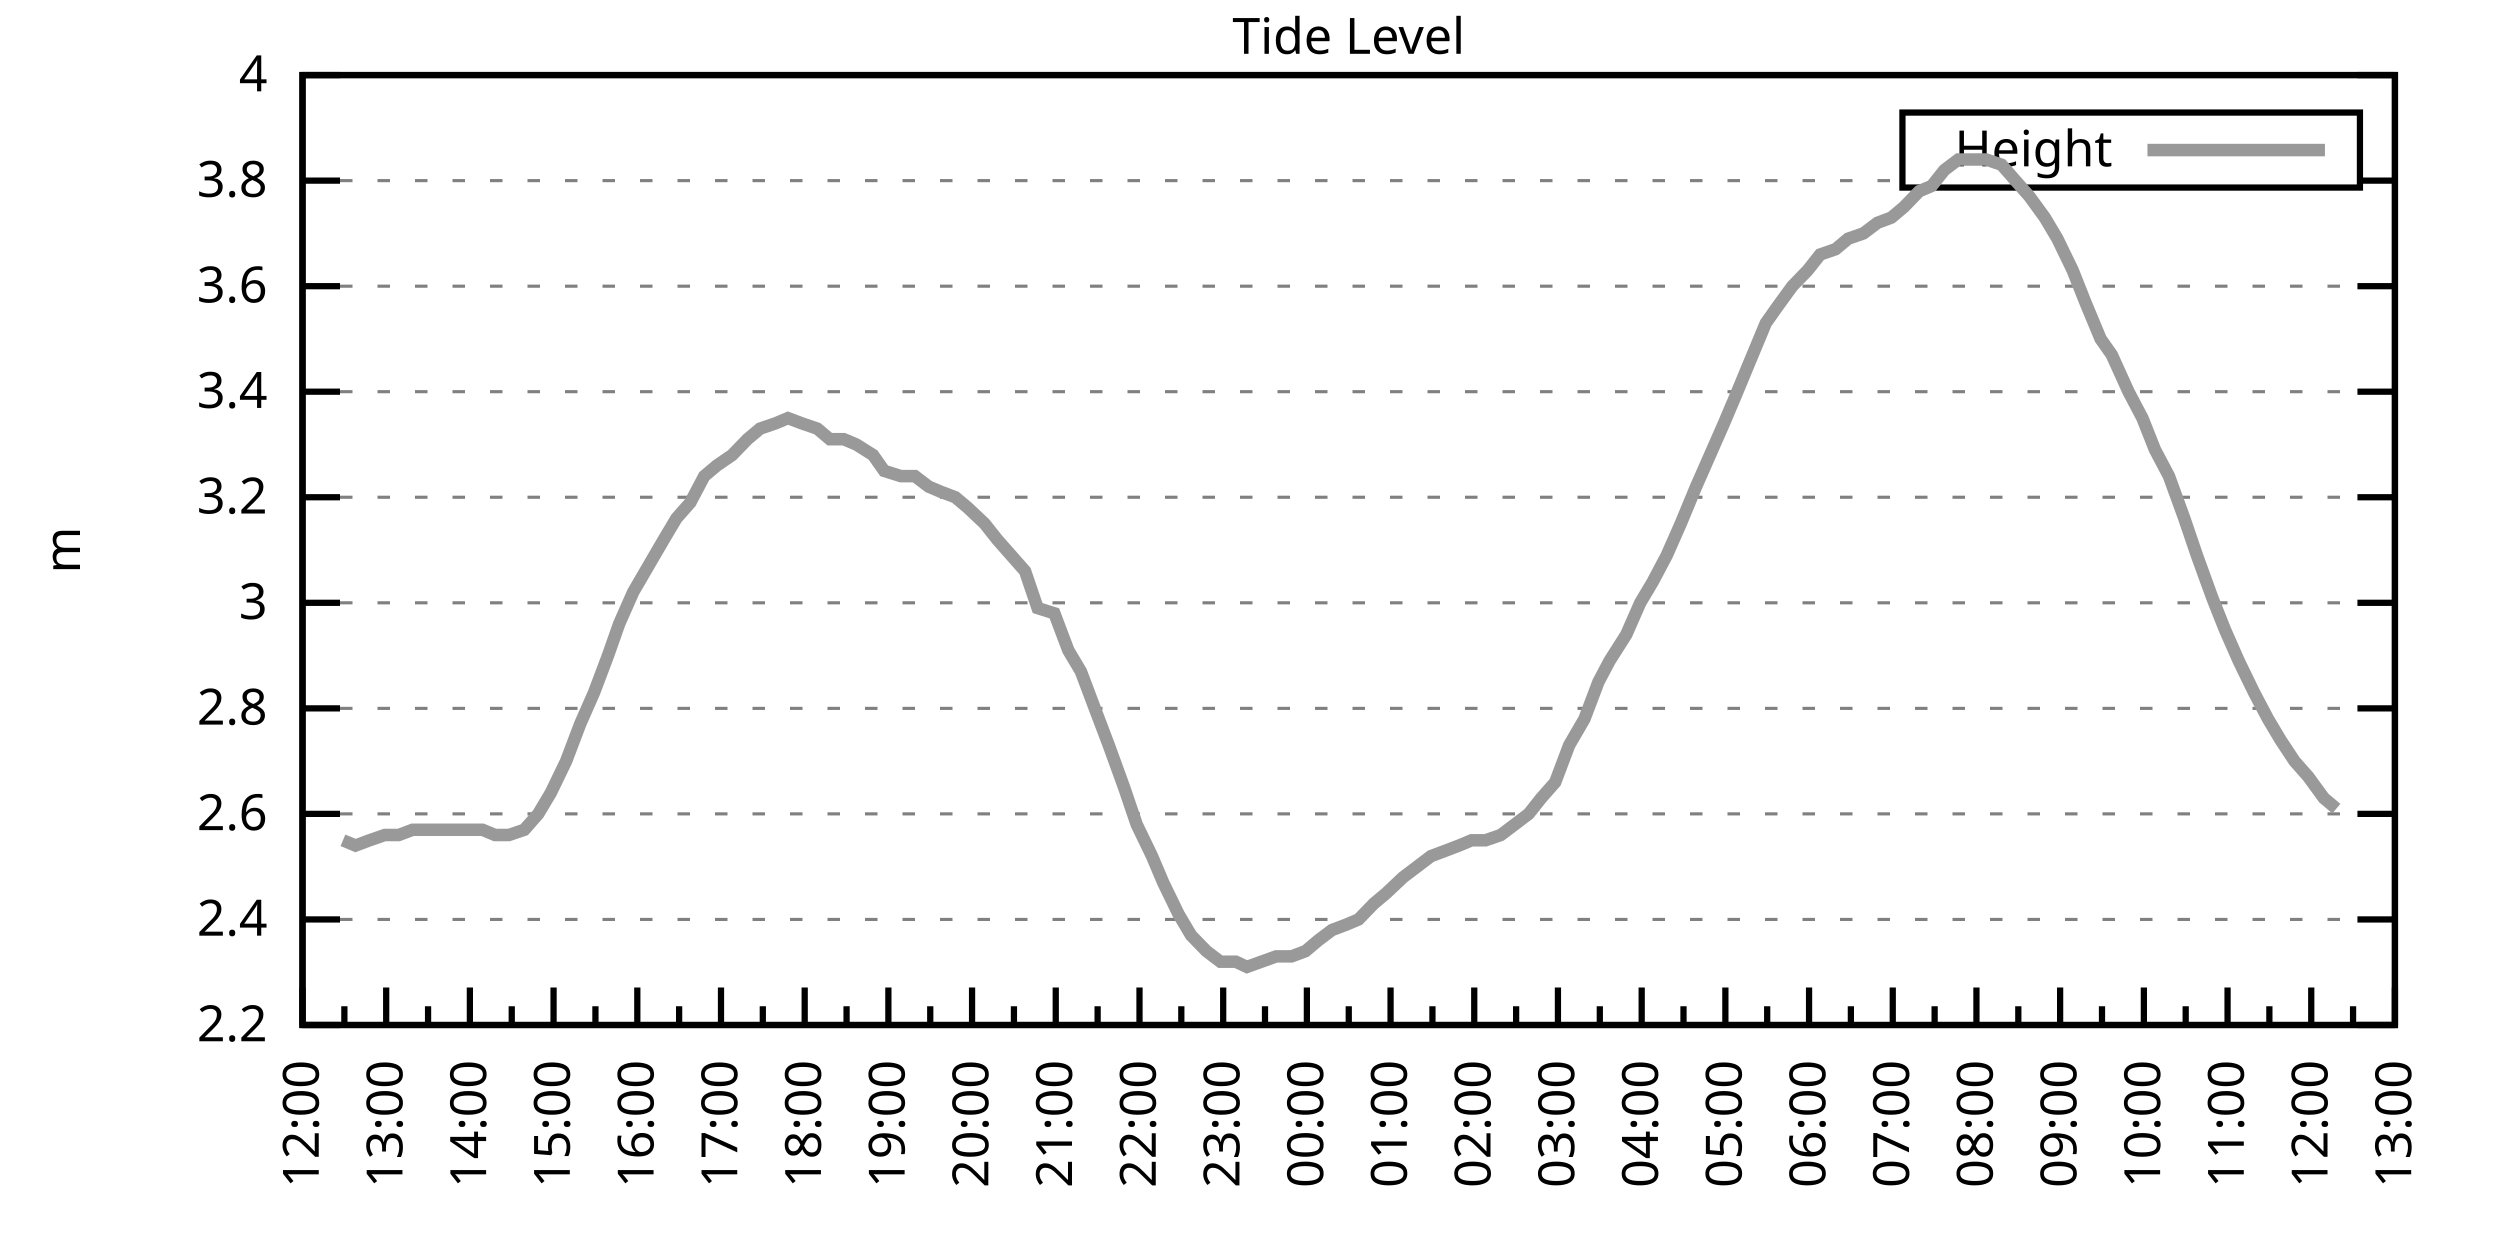
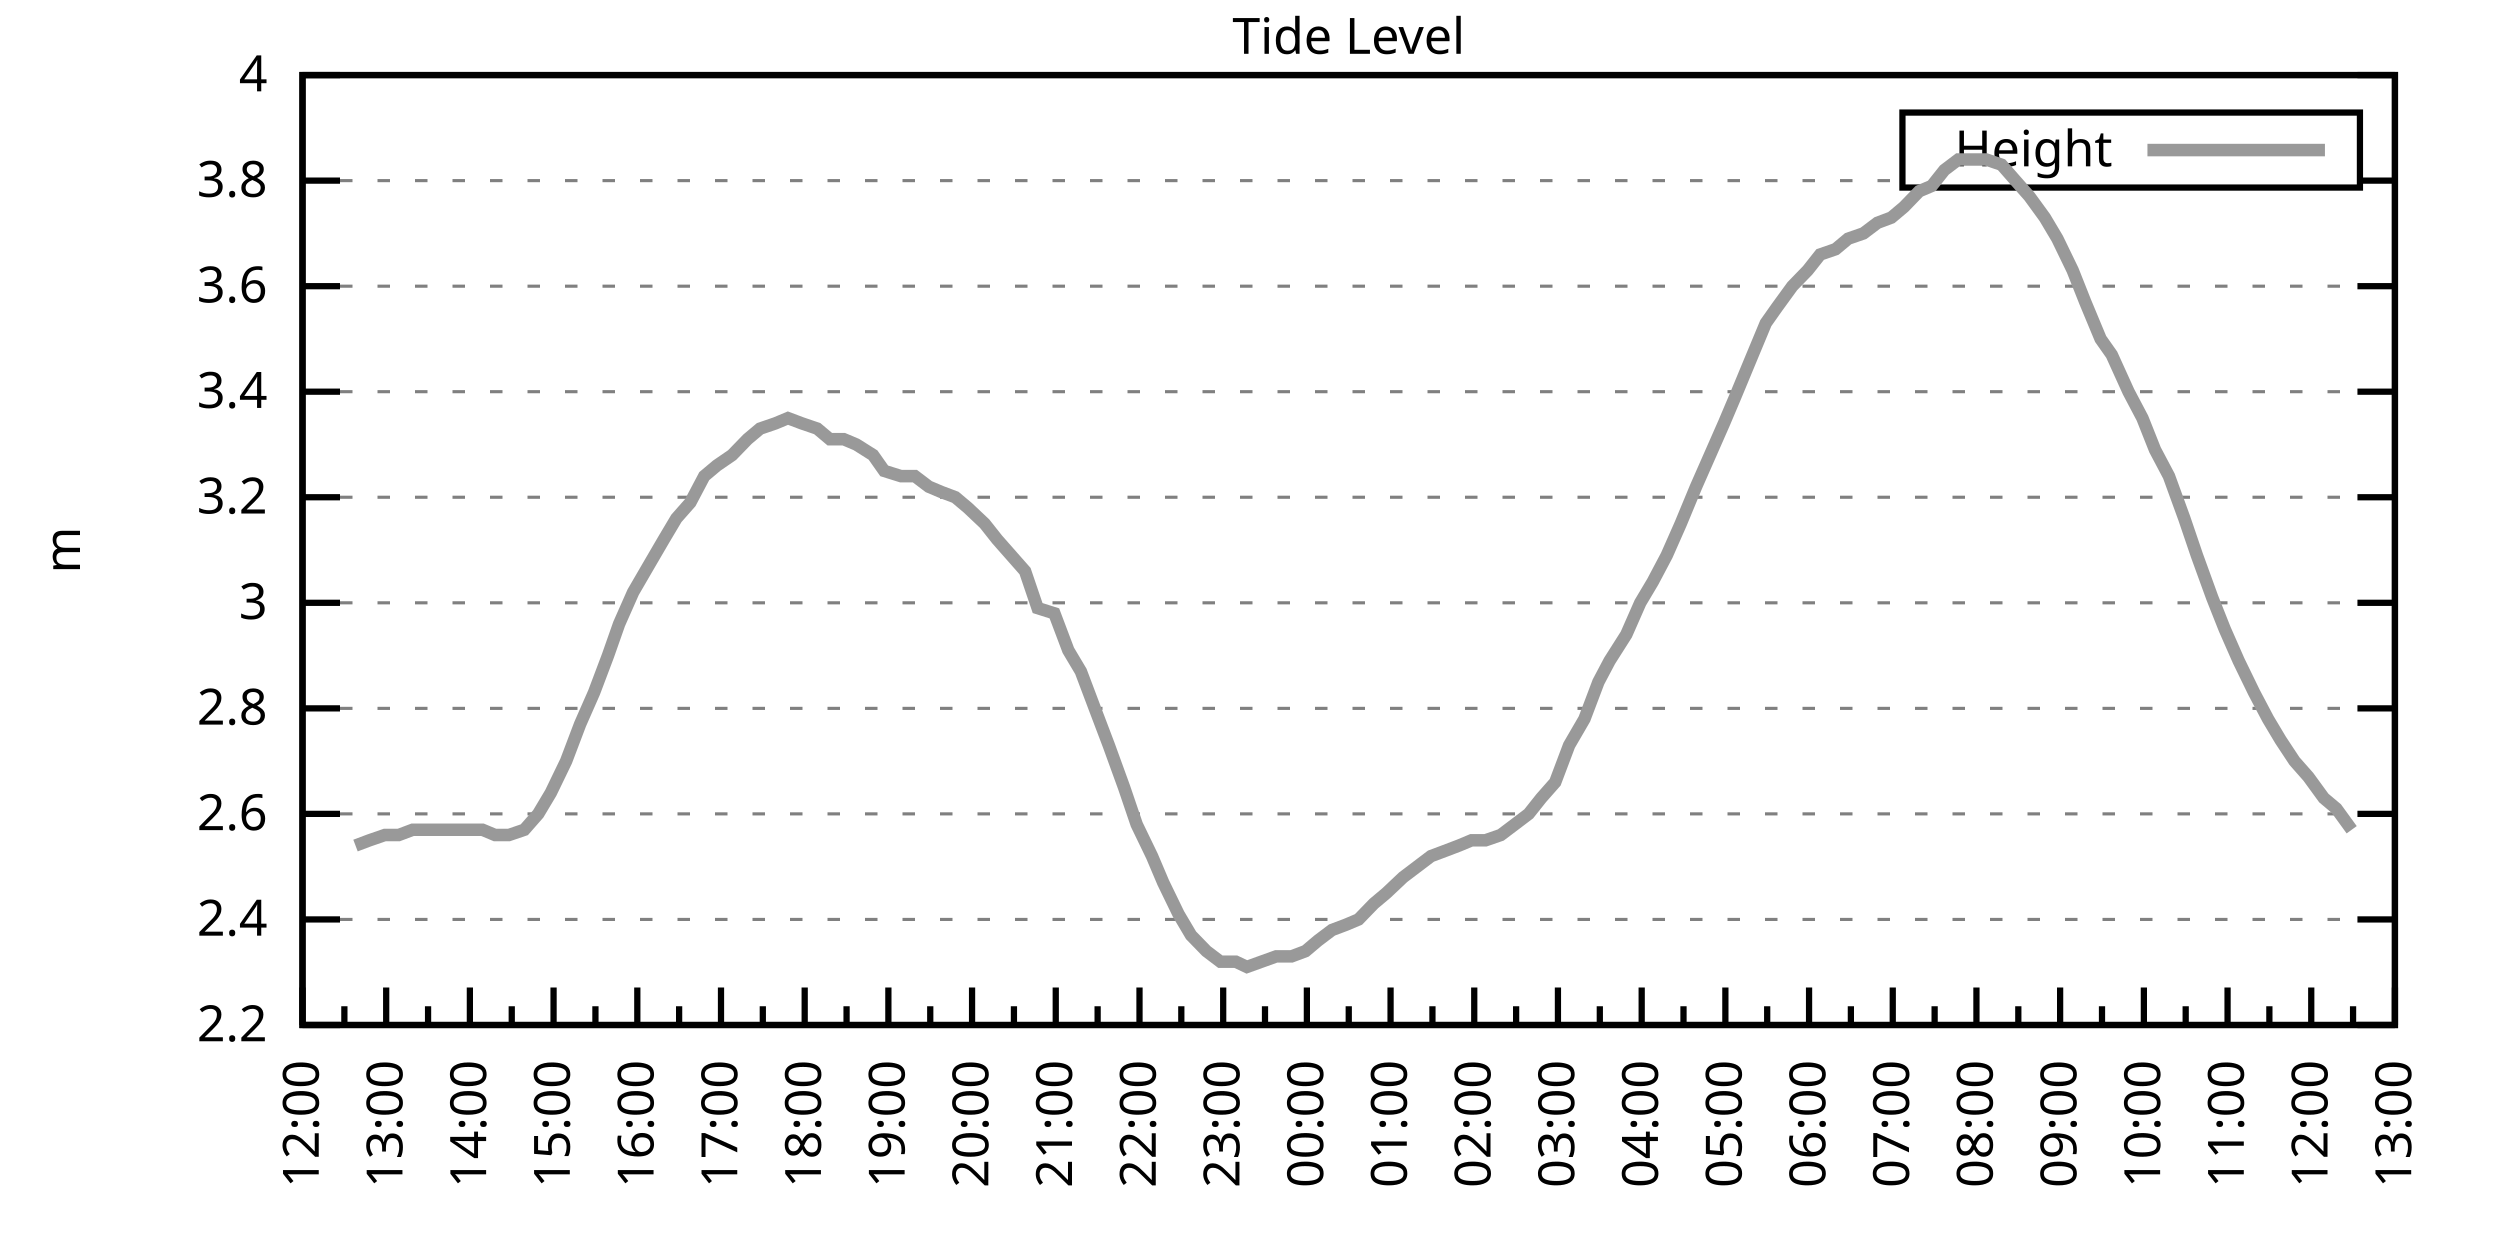
<svg xmlns="http://www.w3.org/2000/svg" xmlns:xlink="http://www.w3.org/1999/xlink" width="400" height="200" viewBox="0 0 400 200">
  <g id="gnuplot_canvas">
    <rect x="0" y="0" width="400" height="200" fill="none" />
    <defs>
      <circle id="gpDot" r="0.5" stroke-width="0.5" stroke="currentColor" />
      <path id="gpPt0" stroke-width="0.333" stroke="currentColor" d="M-1,0 h2 M0,-1 v2" />
      <path id="gpPt1" stroke-width="0.333" stroke="currentColor" d="M-1,-1 L1,1 M1,-1 L-1,1" />
      <path id="gpPt2" stroke-width="0.333" stroke="currentColor" d="M-1,0 L1,0 M0,-1 L0,1 M-1,-1 L1,1 M-1,1 L1,-1" />
      <rect id="gpPt3" stroke-width="0.333" stroke="currentColor" x="-1" y="-1" width="2" height="2" />
      <rect id="gpPt4" stroke-width="0.333" stroke="currentColor" fill="currentColor" x="-1" y="-1" width="2" height="2" />
      <circle id="gpPt5" stroke-width="0.333" stroke="currentColor" cx="0" cy="0" r="1" />
      <use xlink:href="#gpPt5" id="gpPt6" fill="currentColor" stroke="none" />
      <path id="gpPt7" stroke-width="0.333" stroke="currentColor" d="M0,-1.33 L-1.33,0.67 L1.33,0.67 z" />
      <use xlink:href="#gpPt7" id="gpPt8" fill="currentColor" stroke="none" />
      <use xlink:href="#gpPt7" id="gpPt9" stroke="currentColor" transform="rotate(180)" />
      <use xlink:href="#gpPt9" id="gpPt10" fill="currentColor" stroke="none" />
      <use xlink:href="#gpPt3" id="gpPt11" stroke="currentColor" transform="rotate(45)" />
      <use xlink:href="#gpPt11" id="gpPt12" fill="currentColor" stroke="none" />
      <path id="gpPt13" stroke-width="0.333" stroke="currentColor" d="M0,1.330 L1.265,0.411 L0.782,-1.067 L-0.782,-1.076 L-1.265,0.411 z" />
      <use xlink:href="#gpPt13" id="gpPt14" fill="currentColor" stroke="none" />
      <filter id="textbox" filterUnits="objectBoundingBox" x="0" y="0" height="1" width="1">
        <feFlood flood-color="white" flood-opacity="1" result="bgnd" />
        <feComposite in="SourceGraphic" in2="bgnd" operator="atop" />
      </filter>
      <filter id="greybox" filterUnits="objectBoundingBox" x="0" y="0" height="1" width="1">
        <feFlood flood-color="lightgrey" flood-opacity="1" result="grey" />
        <feComposite in="SourceGraphic" in2="grey" operator="atop" />
      </filter>
    </defs>
    <g fill="none" color="white" stroke="currentColor" stroke-width="1.00" stroke-linecap="butt" stroke-linejoin="miter">
</g>
    <g fill="none" color="black" stroke="currentColor" stroke-width="1.00" stroke-linecap="butt" stroke-linejoin="miter">
      <g stroke="none" shape-rendering="crispEdges">
        <polygon fill="rgb(255, 255, 255)" points="48.40,164.00 383.18,164.00 383.18,12.02 48.40,12.02 " />
      </g>
    </g>
    <g fill="none" color="black" stroke="currentColor" stroke-width="1.00" stroke-linecap="butt" stroke-linejoin="miter">
</g>
    <g fill="none" color="black" stroke="black" stroke-width="0.50" stroke-linecap="butt" stroke-linejoin="miter">
</g>
    <g fill="none" color="gray" stroke="currentColor" stroke-width="0.50" stroke-linecap="butt" stroke-linejoin="miter">
      <path stroke="gray" stroke-dasharray="2,4" class="gridline" d="M48.40,164.00 L383.19,164.00  " />
    </g>
    <g fill="none" color="gray" stroke="gray" stroke-width="1.00" stroke-linecap="butt" stroke-linejoin="miter">
</g>
    <g fill="none" color="black" stroke="currentColor" stroke-width="1.00" stroke-linecap="butt" stroke-linejoin="miter">
      <path stroke="black" d="M48.40,164.00 L54.40,164.00 M383.19,164.00 L377.19,164.00  " />
      <g transform="translate(42.80,166.60)" stroke="none" fill="black" font-family="Sans" font-size="8.00" text-anchor="end">
        <text>
          <tspan font-family="Sans"> 2.2</tspan>
        </text>
      </g>
    </g>
    <g fill="none" color="black" stroke="currentColor" stroke-width="1.00" stroke-linecap="butt" stroke-linejoin="miter">
</g>
    <g fill="none" color="black" stroke="black" stroke-width="0.50" stroke-linecap="butt" stroke-linejoin="miter">
</g>
    <g fill="none" color="gray" stroke="currentColor" stroke-width="0.50" stroke-linecap="butt" stroke-linejoin="miter">
      <path stroke="gray" stroke-dasharray="2,4" class="gridline" d="M48.40,147.11 L383.19,147.11  " />
    </g>
    <g fill="none" color="gray" stroke="gray" stroke-width="1.00" stroke-linecap="butt" stroke-linejoin="miter">
</g>
    <g fill="none" color="black" stroke="currentColor" stroke-width="1.00" stroke-linecap="butt" stroke-linejoin="miter">
      <path stroke="black" d="M48.40,147.11 L54.40,147.11 M383.19,147.11 L377.19,147.11  " />
      <g transform="translate(42.80,149.71)" stroke="none" fill="black" font-family="Sans" font-size="8.00" text-anchor="end">
        <text>
          <tspan font-family="Sans"> 2.4</tspan>
        </text>
      </g>
    </g>
    <g fill="none" color="black" stroke="currentColor" stroke-width="1.00" stroke-linecap="butt" stroke-linejoin="miter">
</g>
    <g fill="none" color="black" stroke="black" stroke-width="0.50" stroke-linecap="butt" stroke-linejoin="miter">
</g>
    <g fill="none" color="gray" stroke="currentColor" stroke-width="0.50" stroke-linecap="butt" stroke-linejoin="miter">
      <path stroke="gray" stroke-dasharray="2,4" class="gridline" d="M48.40,130.22 L383.19,130.22  " />
    </g>
    <g fill="none" color="gray" stroke="gray" stroke-width="1.00" stroke-linecap="butt" stroke-linejoin="miter">
</g>
    <g fill="none" color="black" stroke="currentColor" stroke-width="1.00" stroke-linecap="butt" stroke-linejoin="miter">
      <path stroke="black" d="M48.40,130.22 L54.40,130.22 M383.19,130.22 L377.19,130.22  " />
      <g transform="translate(42.80,132.82)" stroke="none" fill="black" font-family="Sans" font-size="8.00" text-anchor="end">
        <text>
          <tspan font-family="Sans"> 2.6</tspan>
        </text>
      </g>
    </g>
    <g fill="none" color="black" stroke="currentColor" stroke-width="1.00" stroke-linecap="butt" stroke-linejoin="miter">
</g>
    <g fill="none" color="black" stroke="black" stroke-width="0.50" stroke-linecap="butt" stroke-linejoin="miter">
</g>
    <g fill="none" color="gray" stroke="currentColor" stroke-width="0.50" stroke-linecap="butt" stroke-linejoin="miter">
      <path stroke="gray" stroke-dasharray="2,4" class="gridline" d="M48.40,113.34 L383.19,113.34  " />
    </g>
    <g fill="none" color="gray" stroke="gray" stroke-width="1.00" stroke-linecap="butt" stroke-linejoin="miter">
</g>
    <g fill="none" color="black" stroke="currentColor" stroke-width="1.00" stroke-linecap="butt" stroke-linejoin="miter">
      <path stroke="black" d="M48.40,113.34 L54.40,113.34 M383.19,113.34 L377.19,113.34  " />
      <g transform="translate(42.80,115.94)" stroke="none" fill="black" font-family="Sans" font-size="8.00" text-anchor="end">
        <text>
          <tspan font-family="Sans"> 2.8</tspan>
        </text>
      </g>
    </g>
    <g fill="none" color="black" stroke="currentColor" stroke-width="1.00" stroke-linecap="butt" stroke-linejoin="miter">
</g>
    <g fill="none" color="black" stroke="black" stroke-width="0.50" stroke-linecap="butt" stroke-linejoin="miter">
</g>
    <g fill="none" color="gray" stroke="currentColor" stroke-width="0.50" stroke-linecap="butt" stroke-linejoin="miter">
      <path stroke="gray" stroke-dasharray="2,4" class="gridline" d="M48.40,96.45 L383.19,96.45  " />
    </g>
    <g fill="none" color="gray" stroke="gray" stroke-width="1.00" stroke-linecap="butt" stroke-linejoin="miter">
</g>
    <g fill="none" color="black" stroke="currentColor" stroke-width="1.00" stroke-linecap="butt" stroke-linejoin="miter">
      <path stroke="black" d="M48.40,96.45 L54.40,96.45 M383.19,96.45 L377.19,96.45  " />
      <g transform="translate(42.80,99.05)" stroke="none" fill="black" font-family="Sans" font-size="8.00" text-anchor="end">
        <text>
          <tspan font-family="Sans"> 3</tspan>
        </text>
      </g>
    </g>
    <g fill="none" color="black" stroke="currentColor" stroke-width="1.00" stroke-linecap="butt" stroke-linejoin="miter">
</g>
    <g fill="none" color="black" stroke="black" stroke-width="0.50" stroke-linecap="butt" stroke-linejoin="miter">
</g>
    <g fill="none" color="gray" stroke="currentColor" stroke-width="0.50" stroke-linecap="butt" stroke-linejoin="miter">
      <path stroke="gray" stroke-dasharray="2,4" class="gridline" d="M48.40,79.56 L383.19,79.56  " />
    </g>
    <g fill="none" color="gray" stroke="gray" stroke-width="1.00" stroke-linecap="butt" stroke-linejoin="miter">
</g>
    <g fill="none" color="black" stroke="currentColor" stroke-width="1.00" stroke-linecap="butt" stroke-linejoin="miter">
      <path stroke="black" d="M48.40,79.56 L54.40,79.56 M383.19,79.56 L377.19,79.56  " />
      <g transform="translate(42.80,82.16)" stroke="none" fill="black" font-family="Sans" font-size="8.00" text-anchor="end">
        <text>
          <tspan font-family="Sans"> 3.2</tspan>
        </text>
      </g>
    </g>
    <g fill="none" color="black" stroke="currentColor" stroke-width="1.00" stroke-linecap="butt" stroke-linejoin="miter">
</g>
    <g fill="none" color="black" stroke="black" stroke-width="0.50" stroke-linecap="butt" stroke-linejoin="miter">
</g>
    <g fill="none" color="gray" stroke="currentColor" stroke-width="0.50" stroke-linecap="butt" stroke-linejoin="miter">
      <path stroke="gray" stroke-dasharray="2,4" class="gridline" d="M48.40,62.67 L383.19,62.67  " />
    </g>
    <g fill="none" color="gray" stroke="gray" stroke-width="1.00" stroke-linecap="butt" stroke-linejoin="miter">
</g>
    <g fill="none" color="black" stroke="currentColor" stroke-width="1.00" stroke-linecap="butt" stroke-linejoin="miter">
      <path stroke="black" d="M48.40,62.67 L54.40,62.67 M383.19,62.67 L377.19,62.67  " />
      <g transform="translate(42.80,65.27)" stroke="none" fill="black" font-family="Sans" font-size="8.00" text-anchor="end">
        <text>
          <tspan font-family="Sans"> 3.4</tspan>
        </text>
      </g>
    </g>
    <g fill="none" color="black" stroke="currentColor" stroke-width="1.00" stroke-linecap="butt" stroke-linejoin="miter">
</g>
    <g fill="none" color="black" stroke="black" stroke-width="0.50" stroke-linecap="butt" stroke-linejoin="miter">
</g>
    <g fill="none" color="gray" stroke="currentColor" stroke-width="0.50" stroke-linecap="butt" stroke-linejoin="miter">
      <path stroke="gray" stroke-dasharray="2,4" class="gridline" d="M48.40,45.79 L383.19,45.79  " />
    </g>
    <g fill="none" color="gray" stroke="gray" stroke-width="1.00" stroke-linecap="butt" stroke-linejoin="miter">
</g>
    <g fill="none" color="black" stroke="currentColor" stroke-width="1.00" stroke-linecap="butt" stroke-linejoin="miter">
      <path stroke="black" d="M48.40,45.79 L54.40,45.79 M383.19,45.79 L377.19,45.79  " />
      <g transform="translate(42.80,48.39)" stroke="none" fill="black" font-family="Sans" font-size="8.00" text-anchor="end">
        <text>
          <tspan font-family="Sans"> 3.6</tspan>
        </text>
      </g>
    </g>
    <g fill="none" color="black" stroke="currentColor" stroke-width="1.00" stroke-linecap="butt" stroke-linejoin="miter">
</g>
    <g fill="none" color="black" stroke="black" stroke-width="0.50" stroke-linecap="butt" stroke-linejoin="miter">
</g>
    <g fill="none" color="gray" stroke="currentColor" stroke-width="0.50" stroke-linecap="butt" stroke-linejoin="miter">
      <path stroke="gray" stroke-dasharray="2,4" class="gridline" d="M48.40,28.90 L304.39,28.90 M377.59,28.90 L383.19,28.90  " />
    </g>
    <g fill="none" color="gray" stroke="gray" stroke-width="1.00" stroke-linecap="butt" stroke-linejoin="miter">
</g>
    <g fill="none" color="black" stroke="currentColor" stroke-width="1.00" stroke-linecap="butt" stroke-linejoin="miter">
      <path stroke="black" d="M48.40,28.90 L54.40,28.90 M383.19,28.90 L377.19,28.90  " />
      <g transform="translate(42.80,31.50)" stroke="none" fill="black" font-family="Sans" font-size="8.00" text-anchor="end">
        <text>
          <tspan font-family="Sans"> 3.8</tspan>
        </text>
      </g>
    </g>
    <g fill="none" color="black" stroke="currentColor" stroke-width="1.00" stroke-linecap="butt" stroke-linejoin="miter">
</g>
    <g fill="none" color="black" stroke="black" stroke-width="0.50" stroke-linecap="butt" stroke-linejoin="miter">
</g>
    <g fill="none" color="gray" stroke="currentColor" stroke-width="0.50" stroke-linecap="butt" stroke-linejoin="miter">
      <path stroke="gray" stroke-dasharray="2,4" class="gridline" d="M48.40,12.01 L383.19,12.01  " />
    </g>
    <g fill="none" color="gray" stroke="gray" stroke-width="1.00" stroke-linecap="butt" stroke-linejoin="miter">
</g>
    <g fill="none" color="black" stroke="currentColor" stroke-width="1.00" stroke-linecap="butt" stroke-linejoin="miter">
      <path stroke="black" d="M48.40,12.01 L54.40,12.01 M383.19,12.01 L377.19,12.01  " />
      <g transform="translate(42.80,14.61)" stroke="none" fill="black" font-family="Sans" font-size="8.00" text-anchor="end">
        <text>
          <tspan font-family="Sans"> 4</tspan>
        </text>
      </g>
    </g>
    <g fill="none" color="black" stroke="currentColor" stroke-width="1.00" stroke-linecap="butt" stroke-linejoin="miter">
      <path stroke="black" d="M48.40,164.00 L48.40,158.00  " />
      <g transform="translate(51.00,169.60) rotate(270)" stroke="none" fill="black" font-family="Sans" font-size="8.00" text-anchor="end">
        <text>
          <tspan font-family="Sans">12:00</tspan>
        </text>
      </g>
    </g>
    <g fill="none" color="black" stroke="currentColor" stroke-width="1.00" stroke-linecap="butt" stroke-linejoin="miter">
      <path stroke="black" d="M55.10,164.00 L55.10,161.00 M61.79,164.00 L61.79,158.00  " />
      <g transform="translate(64.39,169.60) rotate(270)" stroke="none" fill="black" font-family="Sans" font-size="8.00" text-anchor="end">
        <text>
          <tspan font-family="Sans">13:00</tspan>
        </text>
      </g>
    </g>
    <g fill="none" color="black" stroke="currentColor" stroke-width="1.00" stroke-linecap="butt" stroke-linejoin="miter">
      <path stroke="black" d="M68.49,164.00 L68.49,161.00 M75.18,164.00 L75.18,158.00  " />
      <g transform="translate(77.78,169.60) rotate(270)" stroke="none" fill="black" font-family="Sans" font-size="8.00" text-anchor="end">
        <text>
          <tspan font-family="Sans">14:00</tspan>
        </text>
      </g>
    </g>
    <g fill="none" color="black" stroke="currentColor" stroke-width="1.00" stroke-linecap="butt" stroke-linejoin="miter">
      <path stroke="black" d="M81.88,164.00 L81.88,161.00 M88.57,164.00 L88.57,158.00  " />
      <g transform="translate(91.17,169.60) rotate(270)" stroke="none" fill="black" font-family="Sans" font-size="8.00" text-anchor="end">
        <text>
          <tspan font-family="Sans">15:00</tspan>
        </text>
      </g>
    </g>
    <g fill="none" color="black" stroke="currentColor" stroke-width="1.00" stroke-linecap="butt" stroke-linejoin="miter">
      <path stroke="black" d="M95.27,164.00 L95.27,161.00 M101.97,164.00 L101.97,158.00  " />
      <g transform="translate(104.57,169.60) rotate(270)" stroke="none" fill="black" font-family="Sans" font-size="8.00" text-anchor="end">
        <text>
          <tspan font-family="Sans">16:00</tspan>
        </text>
      </g>
    </g>
    <g fill="none" color="black" stroke="currentColor" stroke-width="1.00" stroke-linecap="butt" stroke-linejoin="miter">
      <path stroke="black" d="M108.66,164.00 L108.66,161.00 M115.36,164.00 L115.36,158.00  " />
      <g transform="translate(117.96,169.60) rotate(270)" stroke="none" fill="black" font-family="Sans" font-size="8.00" text-anchor="end">
        <text>
          <tspan font-family="Sans">17:00</tspan>
        </text>
      </g>
    </g>
    <g fill="none" color="black" stroke="currentColor" stroke-width="1.00" stroke-linecap="butt" stroke-linejoin="miter">
      <path stroke="black" d="M122.05,164.00 L122.05,161.00 M128.75,164.00 L128.75,158.00  " />
      <g transform="translate(131.35,169.60) rotate(270)" stroke="none" fill="black" font-family="Sans" font-size="8.00" text-anchor="end">
        <text>
          <tspan font-family="Sans">18:00</tspan>
        </text>
      </g>
    </g>
    <g fill="none" color="black" stroke="currentColor" stroke-width="1.00" stroke-linecap="butt" stroke-linejoin="miter">
      <path stroke="black" d="M135.45,164.00 L135.45,161.00 M142.14,164.00 L142.14,158.00  " />
      <g transform="translate(144.74,169.60) rotate(270)" stroke="none" fill="black" font-family="Sans" font-size="8.00" text-anchor="end">
        <text>
          <tspan font-family="Sans">19:00</tspan>
        </text>
      </g>
    </g>
    <g fill="none" color="black" stroke="currentColor" stroke-width="1.00" stroke-linecap="butt" stroke-linejoin="miter">
      <path stroke="black" d="M148.84,164.00 L148.84,161.00 M155.53,164.00 L155.53,158.00  " />
      <g transform="translate(158.13,169.60) rotate(270)" stroke="none" fill="black" font-family="Sans" font-size="8.00" text-anchor="end">
        <text>
          <tspan font-family="Sans">20:00</tspan>
        </text>
      </g>
    </g>
    <g fill="none" color="black" stroke="currentColor" stroke-width="1.00" stroke-linecap="butt" stroke-linejoin="miter">
      <path stroke="black" d="M162.23,164.00 L162.23,161.00 M168.92,164.00 L168.92,158.00  " />
      <g transform="translate(171.52,169.60) rotate(270)" stroke="none" fill="black" font-family="Sans" font-size="8.00" text-anchor="end">
        <text>
          <tspan font-family="Sans">21:00</tspan>
        </text>
      </g>
    </g>
    <g fill="none" color="black" stroke="currentColor" stroke-width="1.00" stroke-linecap="butt" stroke-linejoin="miter">
      <path stroke="black" d="M175.62,164.00 L175.62,161.00 M182.32,164.00 L182.32,158.00  " />
      <g transform="translate(184.92,169.60) rotate(270)" stroke="none" fill="black" font-family="Sans" font-size="8.00" text-anchor="end">
        <text>
          <tspan font-family="Sans">22:00</tspan>
        </text>
      </g>
    </g>
    <g fill="none" color="black" stroke="currentColor" stroke-width="1.00" stroke-linecap="butt" stroke-linejoin="miter">
      <path stroke="black" d="M189.01,164.00 L189.01,161.00 M195.71,164.00 L195.71,158.00  " />
      <g transform="translate(198.31,169.60) rotate(270)" stroke="none" fill="black" font-family="Sans" font-size="8.00" text-anchor="end">
        <text>
          <tspan font-family="Sans">23:00</tspan>
        </text>
      </g>
    </g>
    <g fill="none" color="black" stroke="currentColor" stroke-width="1.00" stroke-linecap="butt" stroke-linejoin="miter">
      <path stroke="black" d="M202.40,164.00 L202.40,161.00 M209.10,164.00 L209.10,158.00  " />
      <g transform="translate(211.70,169.60) rotate(270)" stroke="none" fill="black" font-family="Sans" font-size="8.00" text-anchor="end">
        <text>
          <tspan font-family="Sans">00:00</tspan>
        </text>
      </g>
    </g>
    <g fill="none" color="black" stroke="currentColor" stroke-width="1.00" stroke-linecap="butt" stroke-linejoin="miter">
      <path stroke="black" d="M215.80,164.00 L215.80,161.00 M222.49,164.00 L222.49,158.00  " />
      <g transform="translate(225.09,169.60) rotate(270)" stroke="none" fill="black" font-family="Sans" font-size="8.00" text-anchor="end">
        <text>
          <tspan font-family="Sans">01:00</tspan>
        </text>
      </g>
    </g>
    <g fill="none" color="black" stroke="currentColor" stroke-width="1.00" stroke-linecap="butt" stroke-linejoin="miter">
      <path stroke="black" d="M229.19,164.00 L229.19,161.00 M235.88,164.00 L235.88,158.00  " />
      <g transform="translate(238.48,169.60) rotate(270)" stroke="none" fill="black" font-family="Sans" font-size="8.00" text-anchor="end">
        <text>
          <tspan font-family="Sans">02:00</tspan>
        </text>
      </g>
    </g>
    <g fill="none" color="black" stroke="currentColor" stroke-width="1.00" stroke-linecap="butt" stroke-linejoin="miter">
      <path stroke="black" d="M242.58,164.00 L242.58,161.00 M249.27,164.00 L249.27,158.00  " />
      <g transform="translate(251.87,169.60) rotate(270)" stroke="none" fill="black" font-family="Sans" font-size="8.00" text-anchor="end">
        <text>
          <tspan font-family="Sans">03:00</tspan>
        </text>
      </g>
    </g>
    <g fill="none" color="black" stroke="currentColor" stroke-width="1.00" stroke-linecap="butt" stroke-linejoin="miter">
      <path stroke="black" d="M255.97,164.00 L255.97,161.00 M262.67,164.00 L262.67,158.00  " />
      <g transform="translate(265.27,169.60) rotate(270)" stroke="none" fill="black" font-family="Sans" font-size="8.00" text-anchor="end">
        <text>
          <tspan font-family="Sans">04:00</tspan>
        </text>
      </g>
    </g>
    <g fill="none" color="black" stroke="currentColor" stroke-width="1.00" stroke-linecap="butt" stroke-linejoin="miter">
      <path stroke="black" d="M269.36,164.00 L269.36,161.00 M276.06,164.00 L276.06,158.00  " />
      <g transform="translate(278.66,169.60) rotate(270)" stroke="none" fill="black" font-family="Sans" font-size="8.00" text-anchor="end">
        <text>
          <tspan font-family="Sans">05:00</tspan>
        </text>
      </g>
    </g>
    <g fill="none" color="black" stroke="currentColor" stroke-width="1.00" stroke-linecap="butt" stroke-linejoin="miter">
      <path stroke="black" d="M282.75,164.00 L282.75,161.00 M289.45,164.00 L289.45,158.00  " />
      <g transform="translate(292.05,169.60) rotate(270)" stroke="none" fill="black" font-family="Sans" font-size="8.00" text-anchor="end">
        <text>
          <tspan font-family="Sans">06:00</tspan>
        </text>
      </g>
    </g>
    <g fill="none" color="black" stroke="currentColor" stroke-width="1.00" stroke-linecap="butt" stroke-linejoin="miter">
      <path stroke="black" d="M296.14,164.00 L296.14,161.00 M302.84,164.00 L302.84,158.00  " />
      <g transform="translate(305.44,169.60) rotate(270)" stroke="none" fill="black" font-family="Sans" font-size="8.00" text-anchor="end">
        <text>
          <tspan font-family="Sans">07:00</tspan>
        </text>
      </g>
    </g>
    <g fill="none" color="black" stroke="currentColor" stroke-width="1.00" stroke-linecap="butt" stroke-linejoin="miter">
      <path stroke="black" d="M309.54,164.00 L309.54,161.00 M316.23,164.00 L316.23,158.00  " />
      <g transform="translate(318.83,169.60) rotate(270)" stroke="none" fill="black" font-family="Sans" font-size="8.00" text-anchor="end">
        <text>
          <tspan font-family="Sans">08:00</tspan>
        </text>
      </g>
    </g>
    <g fill="none" color="black" stroke="currentColor" stroke-width="1.00" stroke-linecap="butt" stroke-linejoin="miter">
      <path stroke="black" d="M322.93,164.00 L322.93,161.00 M329.62,164.00 L329.62,158.00  " />
      <g transform="translate(332.22,169.60) rotate(270)" stroke="none" fill="black" font-family="Sans" font-size="8.00" text-anchor="end">
        <text>
          <tspan font-family="Sans">09:00</tspan>
        </text>
      </g>
    </g>
    <g fill="none" color="black" stroke="currentColor" stroke-width="1.00" stroke-linecap="butt" stroke-linejoin="miter">
      <path stroke="black" d="M336.32,164.00 L336.32,161.00 M343.02,164.00 L343.02,158.00  " />
      <g transform="translate(345.62,169.60) rotate(270)" stroke="none" fill="black" font-family="Sans" font-size="8.00" text-anchor="end">
        <text>
          <tspan font-family="Sans">10:00</tspan>
        </text>
      </g>
    </g>
    <g fill="none" color="black" stroke="currentColor" stroke-width="1.00" stroke-linecap="butt" stroke-linejoin="miter">
      <path stroke="black" d="M349.71,164.00 L349.71,161.00 M356.41,164.00 L356.41,158.00  " />
      <g transform="translate(359.01,169.60) rotate(270)" stroke="none" fill="black" font-family="Sans" font-size="8.00" text-anchor="end">
        <text>
          <tspan font-family="Sans">11:00</tspan>
        </text>
      </g>
    </g>
    <g fill="none" color="black" stroke="currentColor" stroke-width="1.00" stroke-linecap="butt" stroke-linejoin="miter">
      <path stroke="black" d="M363.10,164.00 L363.10,161.00 M369.80,164.00 L369.80,158.00  " />
      <g transform="translate(372.40,169.60) rotate(270)" stroke="none" fill="black" font-family="Sans" font-size="8.00" text-anchor="end">
        <text>
          <tspan font-family="Sans">12:00</tspan>
        </text>
      </g>
    </g>
    <g fill="none" color="black" stroke="currentColor" stroke-width="1.00" stroke-linecap="butt" stroke-linejoin="miter">
      <path stroke="black" d="M376.49,164.00 L376.49,161.00 M383.19,164.00 L383.19,158.00  " />
      <g transform="translate(385.79,169.60) rotate(270)" stroke="none" fill="black" font-family="Sans" font-size="8.00" text-anchor="end">
        <text>
          <tspan font-family="Sans">13:00</tspan>
        </text>
      </g>
    </g>
    <g fill="none" color="black" stroke="currentColor" stroke-width="1.00" stroke-linecap="butt" stroke-linejoin="miter">
</g>
    <g fill="none" color="black" stroke="currentColor" stroke-width="1.00" stroke-linecap="butt" stroke-linejoin="miter">
      <path stroke="black" d="M48.40,12.01 L48.40,164.00 L383.19,164.00 L383.19,12.01 L48.40,12.01 Z  " />
    </g>
    <g fill="none" color="black" stroke="currentColor" stroke-width="1.00" stroke-linecap="butt" stroke-linejoin="miter">
      <g transform="translate(12.80,88.01) rotate(270)" stroke="none" fill="black" font-family="Sans" font-size="8.00" text-anchor="middle">
        <text>
          <tspan font-family="Sans">m</tspan>
        </text>
      </g>
    </g>
    <g fill="none" color="black" stroke="currentColor" stroke-width="1.00" stroke-linecap="butt" stroke-linejoin="miter">
</g>
    <g fill="none" color="black" stroke="currentColor" stroke-width="1.00" stroke-linecap="butt" stroke-linejoin="miter">
      <path stroke="black" d="M304.39,30.01 L304.39,18.01 L377.59,18.01 L377.59,30.01 L304.39,30.01 Z  " />
    </g>
    <g id="Tide_level_plot_1">
      <g fill="none" color="white" stroke="black" stroke-width="2.00" stroke-linecap="butt" stroke-linejoin="miter">
</g>
      <g fill="none" color="black" stroke="currentColor" stroke-width="2.00" stroke-linecap="butt" stroke-linejoin="miter">
        <g transform="translate(337.99,26.61)" stroke="none" fill="black" font-family="Sans" font-size="8.00" text-anchor="end">
          <text>
            <tspan font-family="Sans">Height</tspan>
          </text>
        </g>
      </g>
      <g fill="none" color="black" stroke="currentColor" stroke-width="2.00" stroke-linecap="butt" stroke-linejoin="miter">
-         <path stroke="rgb(153, 153, 153)" d="M343.59,24.01 L371.99,24.01 M54.87,134.45 L56.88,135.29 L59.11,134.45 L61.57,133.60 L63.80,133.60 L66.03,132.76   L68.26,132.76 L70.27,132.76 L72.28,132.76 L74.96,132.76 L77.19,132.76 L79.20,133.60 L81.43,133.60 L83.89,132.76   L86.12,130.22 L88.13,126.85 L90.58,121.78 L92.82,115.87 L95.05,110.80 L97.28,104.89 L99.06,99.83 L101.30,94.76   L103.75,90.54 L106.21,86.32 L108.22,82.94 L110.45,80.41 L112.68,76.18 L114.69,74.49 L117.14,72.81 L119.60,70.27   L121.61,68.58 L124.06,67.74 L126.07,66.90 L128.30,67.74 L130.76,68.58 L132.77,70.27 L135.00,70.27 L137.01,71.12   L139.69,72.81 L141.47,75.34 L144.15,76.18 L146.38,76.18 L148.61,77.87 L150.62,78.72 L152.85,79.56 L154.86,81.25   L157.54,83.78 L159.55,86.32 L161.78,88.85 L164.01,91.38 L166.02,97.29 L168.70,98.14 L170.93,104.05 L172.94,107.43   L175.17,113.34 L177.41,119.25 L179.86,126.00 L181.87,131.91 L184.32,136.98 L186.11,141.20 L188.57,146.27 L190.57,149.65   L193.03,152.18 L195.26,153.87 L197.72,153.87 L199.50,154.71 L204.19,153.02 L206.64,153.02 L208.88,152.18 L210.88,150.49   L213.12,148.80 L215.35,147.96 L217.36,147.11 L219.81,144.58 L221.82,142.89 L224.50,140.36 L226.73,138.67 L228.96,136.98   L231.20,136.14 L233.43,135.29 L235.44,134.45 L237.67,134.45 L240.12,133.60 L242.36,131.91 L244.59,130.22 L246.60,127.69   L248.83,125.16 L251.06,119.25 L253.51,115.03 L255.75,109.11 L257.53,105.74 L260.21,101.52 L262.44,96.45 L264.45,93.07   L266.68,88.85 L268.92,83.78 L271.37,77.87 L273.60,72.81 L275.83,67.74 L277.62,63.52 L280.07,57.61 L282.53,51.70   L284.32,49.16 L286.77,45.79 L289.23,43.25 L291.23,40.72 L293.69,39.87 L295.70,38.19 L298.15,37.34 L300.39,35.65   L302.62,34.81 L304.63,33.12 L307.08,30.59 L309.09,29.74 L311.10,27.21 L313.33,25.52 L316.01,25.52 L317.79,25.52   L320.25,26.36 L322.48,28.90 L324.71,31.43 L327.17,34.81 L329.18,38.19 L331.63,43.25 L333.64,48.32 L336.10,54.23   L337.88,56.76 L340.56,62.67 L342.79,66.90 L344.80,71.96 L347.03,76.18 L349.49,82.94 L351.50,88.85 L353.95,95.60   L355.96,100.67 L358.19,105.74 L360.65,110.80 L362.88,115.03 L364.89,118.40 L367.12,121.78 L369.35,124.31 L371.81,127.69   L373.82,129.38  " />
+         <path stroke="rgb(153, 153, 153)" d="M343.59,24.01 L371.99,24.01 M56.88,135.29 L59.11,134.45 L61.57,133.60 L63.80,133.60 L66.03,132.76 L68.26,132.76   L70.27,132.76 L72.28,132.76 L74.96,132.76 L77.19,132.76 L79.20,133.60 L81.43,133.60 L83.89,132.76 L86.12,130.22   L88.13,126.85 L90.58,121.78 L92.82,115.87 L95.05,110.80 L97.28,104.89 L99.06,99.83 L101.30,94.76 L103.75,90.54   L106.21,86.32 L108.22,82.94 L110.45,80.41 L112.68,76.18 L114.69,74.49 L117.14,72.81 L119.60,70.27 L121.61,68.58   L124.06,67.74 L126.07,66.90 L128.30,67.74 L130.76,68.58 L132.77,70.27 L135.00,70.27 L137.01,71.12 L139.69,72.81   L141.47,75.34 L144.15,76.18 L146.38,76.18 L148.61,77.87 L150.62,78.72 L152.85,79.56 L154.86,81.25 L157.54,83.78   L159.55,86.32 L161.78,88.85 L164.01,91.38 L166.02,97.29 L168.70,98.14 L170.93,104.05 L172.94,107.43 L175.17,113.34   L177.41,119.25 L179.86,126.00 L181.87,131.91 L184.32,136.98 L186.11,141.20 L188.57,146.27 L190.57,149.65 L193.03,152.18   L195.26,153.87 L197.72,153.87 L199.50,154.71 L204.19,153.02 L206.64,153.02 L208.88,152.18 L210.88,150.49 L213.12,148.80   L215.35,147.96 L217.36,147.11 L219.81,144.58 L221.82,142.89 L224.50,140.36 L226.73,138.67 L228.96,136.98 L231.20,136.14   L233.43,135.29 L235.44,134.45 L237.67,134.45 L240.12,133.60 L242.36,131.91 L244.59,130.22 L246.60,127.69 L248.83,125.16   L251.06,119.25 L253.51,115.03 L255.75,109.11 L257.53,105.74 L260.21,101.52 L262.44,96.45 L264.45,93.07 L266.68,88.85   L268.92,83.78 L271.37,77.87 L273.60,72.81 L275.83,67.74 L277.62,63.52 L280.07,57.61 L282.53,51.70 L284.32,49.16   L286.77,45.79 L289.23,43.25 L291.23,40.72 L293.69,39.87 L295.70,38.19 L298.15,37.34 L300.39,35.65 L302.62,34.81   L304.63,33.12 L307.08,30.59 L309.09,29.74 L311.10,27.21 L313.33,25.52 L316.01,25.52 L317.79,25.52 L320.25,26.36   L322.48,28.90 L324.71,31.43 L327.17,34.81 L329.18,38.19 L331.63,43.25 L333.64,48.32 L336.10,54.23 L337.88,56.76   L340.56,62.67 L342.79,66.90 L344.80,71.96 L347.03,76.18 L349.49,82.94 L351.50,88.85 L353.95,95.60 L355.96,100.67   L358.19,105.74 L360.65,110.80 L362.88,115.03 L364.89,118.40 L367.12,121.78 L369.35,124.31 L371.81,127.69 L373.82,129.38   L376.27,132.76  " />
      </g>
    </g>
    <g fill="none" color="black" stroke="currentColor" stroke-width="2.00" stroke-linecap="butt" stroke-linejoin="miter">
</g>
    <g fill="none" color="black" stroke="black" stroke-width="1.00" stroke-linecap="butt" stroke-linejoin="miter">
</g>
    <g fill="none" color="black" stroke="currentColor" stroke-width="1.00" stroke-linecap="butt" stroke-linejoin="miter">
      <path stroke="black" d="M48.40,12.01 L48.40,164.00 L383.19,164.00 L383.19,12.01 L48.40,12.01 Z  " />
    </g>
    <g fill="none" color="black" stroke="currentColor" stroke-width="1.00" stroke-linecap="butt" stroke-linejoin="miter">
      <g transform="translate(215.79,8.61)" stroke="none" fill="black" font-family="Sans" font-size="8.00" text-anchor="middle">
        <text>
          <tspan font-family="Sans">Tide Level</tspan>
        </text>
      </g>
    </g>
    <g fill="none" color="black" stroke="currentColor" stroke-width="1.00" stroke-linecap="butt" stroke-linejoin="miter">
</g>
  </g>
</svg>
